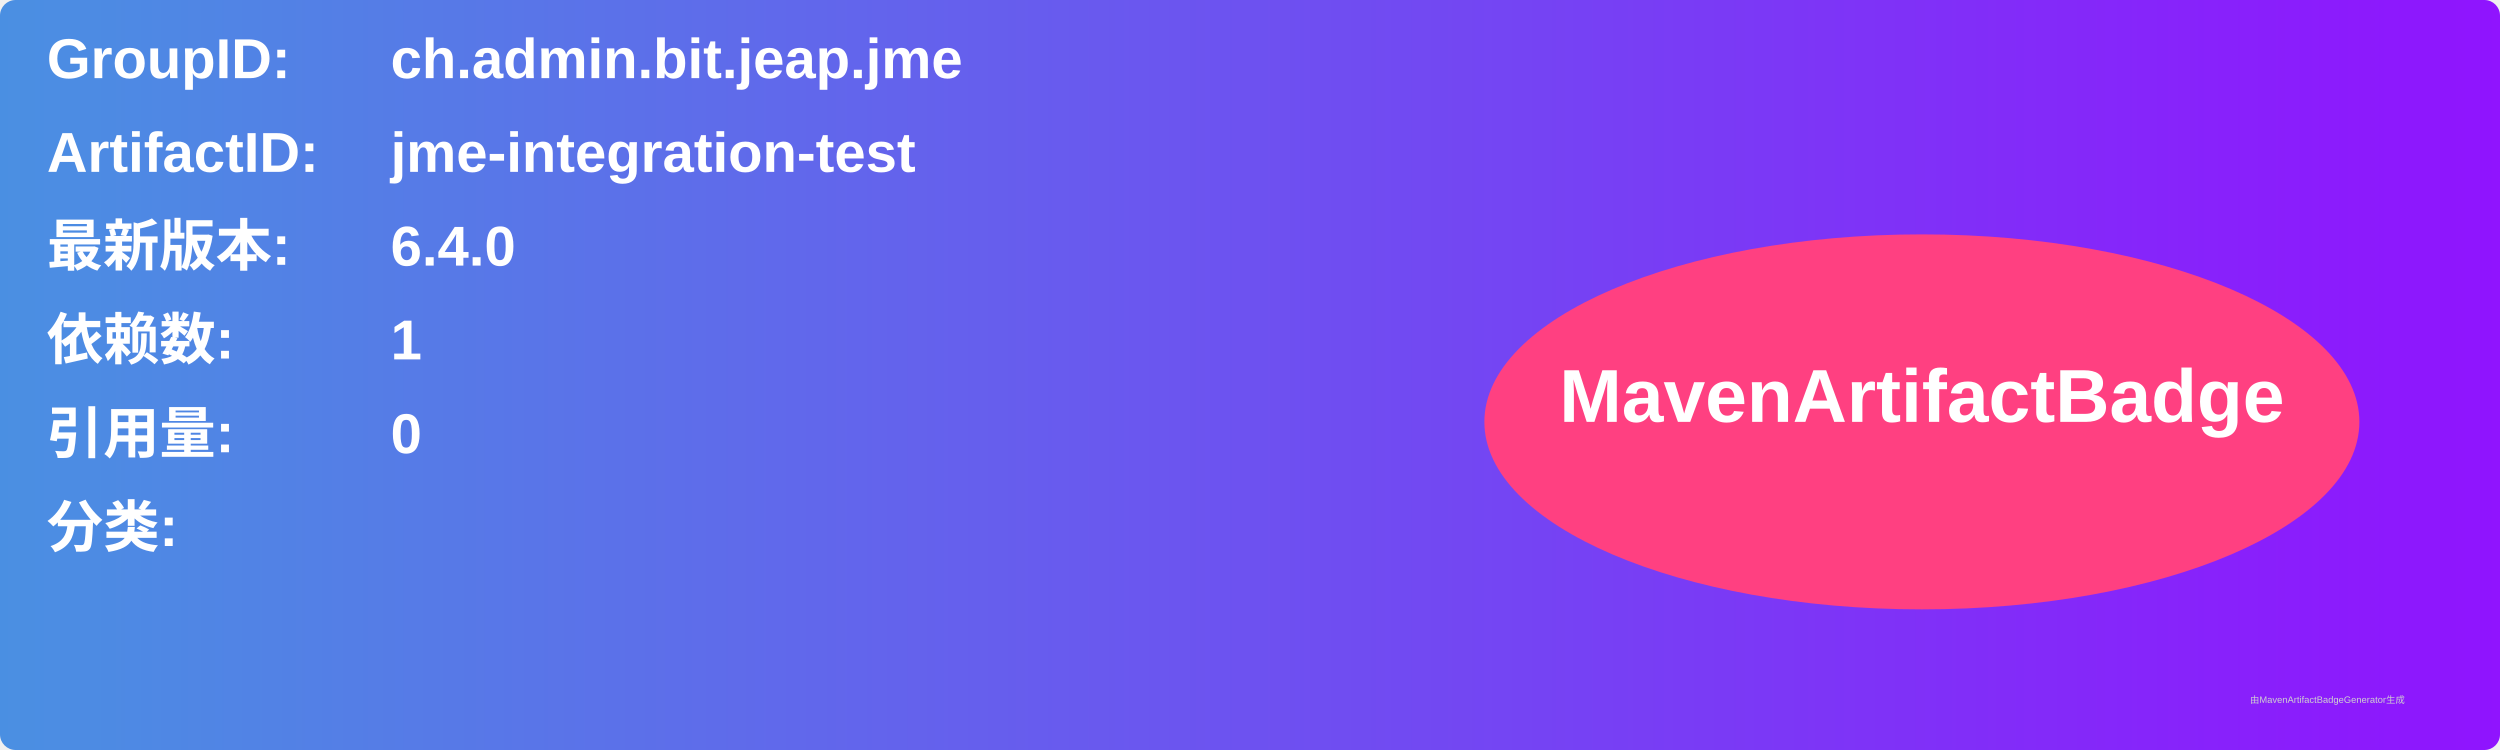
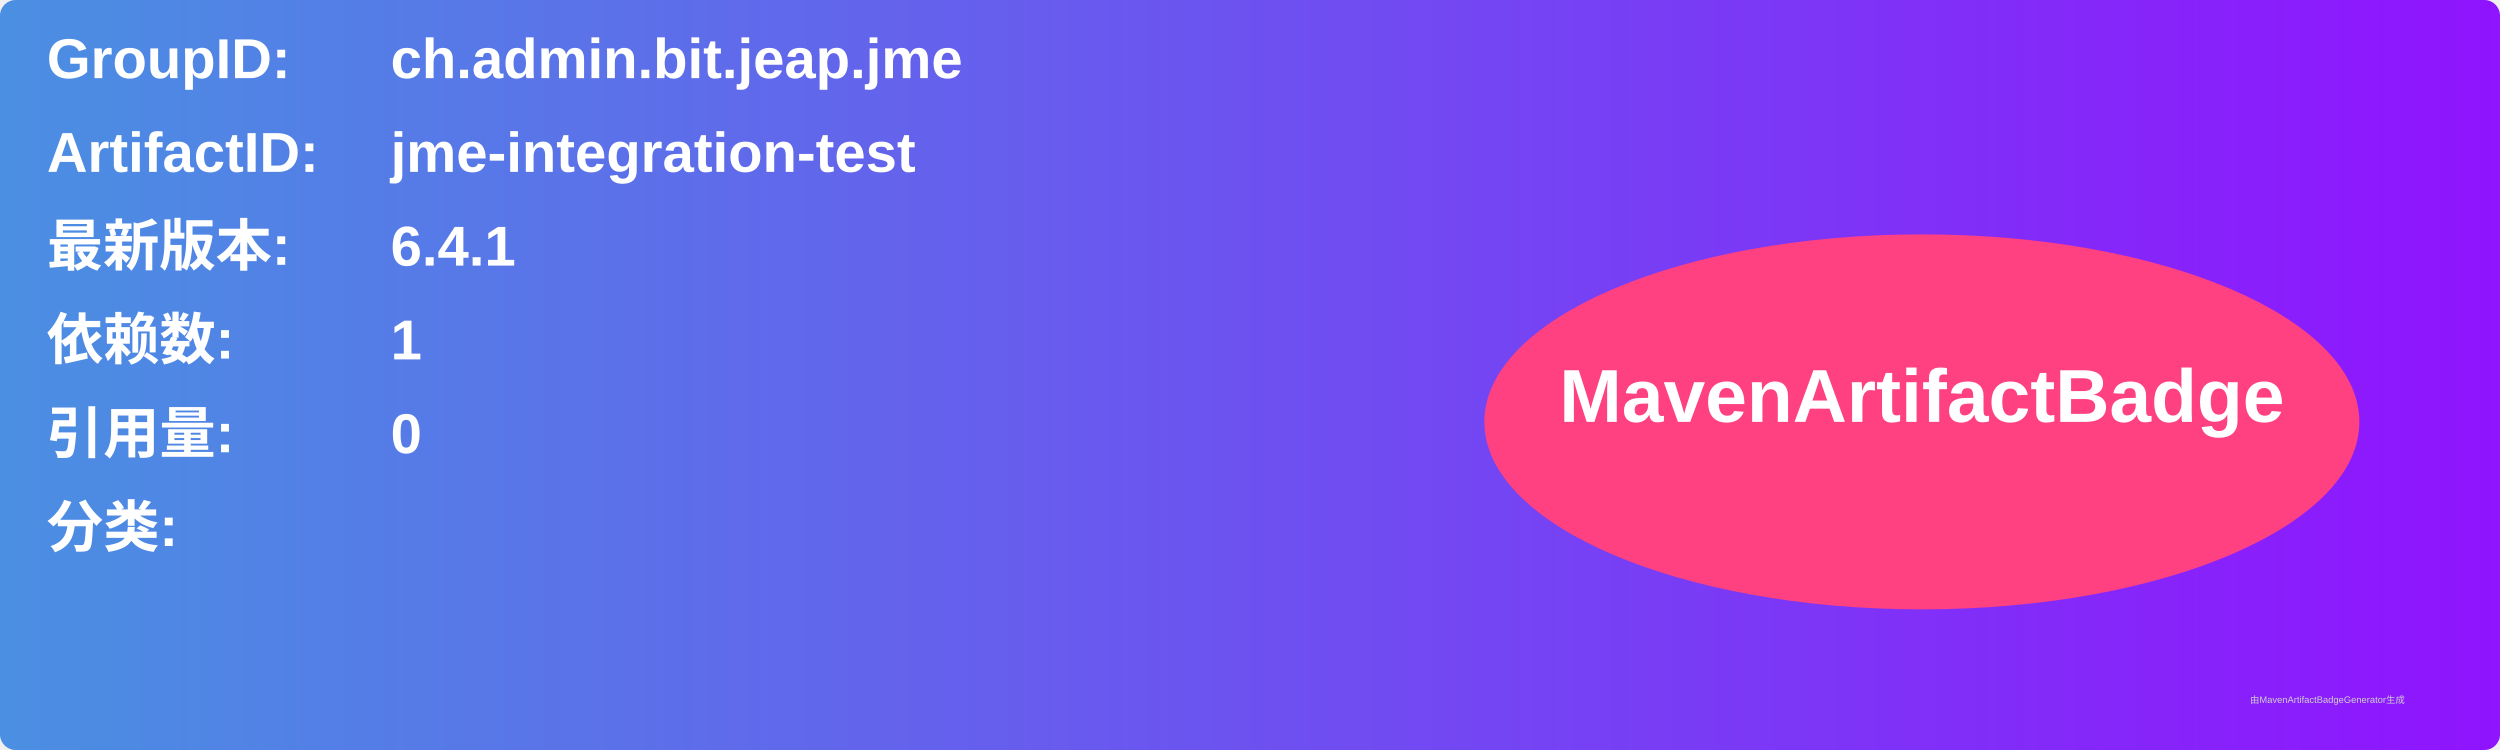
<svg xmlns="http://www.w3.org/2000/svg" width="800" height="240" viewBox="0 0 800 240">
  <linearGradient id="grad" x1="0%" y1="0%" x2="100%" y2="0%">
    <stop offset="0%" stop-color="#4a90e2" />
    <stop offset="100%" stop-color="#9013fe" />
  </linearGradient>
  <rect width="100%" height="100%" rx="5" ry="5" fill="url(#grad)" />
  <g transform="translate(15, 15)">
    <text x="0" y="10" font-family="Arial" font-size="18" fill="white" font-weight="bold" width="260">GroupID:</text>
    <text x="110" y="10" font-family="Arial" font-size="18" fill="white" font-weight="bold" width="460">ch.admin.bit.jeap.jme</text>
    <text x="0" y="40" font-family="Arial" font-size="18" fill="white" font-weight="bold" width="260">ArtifactID:</text>
    <text x="110" y="40" font-family="Arial" font-size="18" fill="white" font-weight="bold" width="460">jme-integration-test</text>
    <text x="0" y="70" font-family="Arial" font-size="18" fill="white" font-weight="bold">最新版本:</text>
    <text x="110" y="70" font-family="Arial" font-size="18" fill="white" font-weight="bold">
-       <tspan font-weight="bold">6.4.0</tspan>
+       <tspan font-weight="bold">6.4.1</tspan>
    </text>
    <text x="0" y="100" font-family="Arial" font-size="18" fill="white" font-weight="bold">依赖数: </text>
    <text x="110" y="100" font-family="Arial" font-size="18" fill="white">
      <tspan font-weight="bold">1</tspan>
    </text>
    <text x="0" y="130" font-family="Arial" font-size="18" fill="white" font-weight="bold">引用量: </text>
    <text x="110" y="130" font-family="Arial" font-size="18" fill="white">
      <tspan font-weight="bold">0</tspan>
    </text>
    <text x="0" y="160" font-family="Arial" font-size="18" fill="white" font-weight="bold">分类:</text>
    <text x="10" y="190" font-family="Arial" font-size="10" fill="white">
      <tspan font-weight="bold" />
    </text>
    <ellipse cx="600" cy="120" rx="140" ry="60" fill="#ff4081" />
    <text x="600" y="120" text-anchor="middle" font-family="Arial" font-size="24" fill="white" font-weight="bold">MavenArtifactBadge</text>
  </g>
  <text x="720" y="225" font-family="Arial" font-size="3" fill="#d0d0d0">由MavenArtifactBadgeGenerator生成</text>
</svg>
